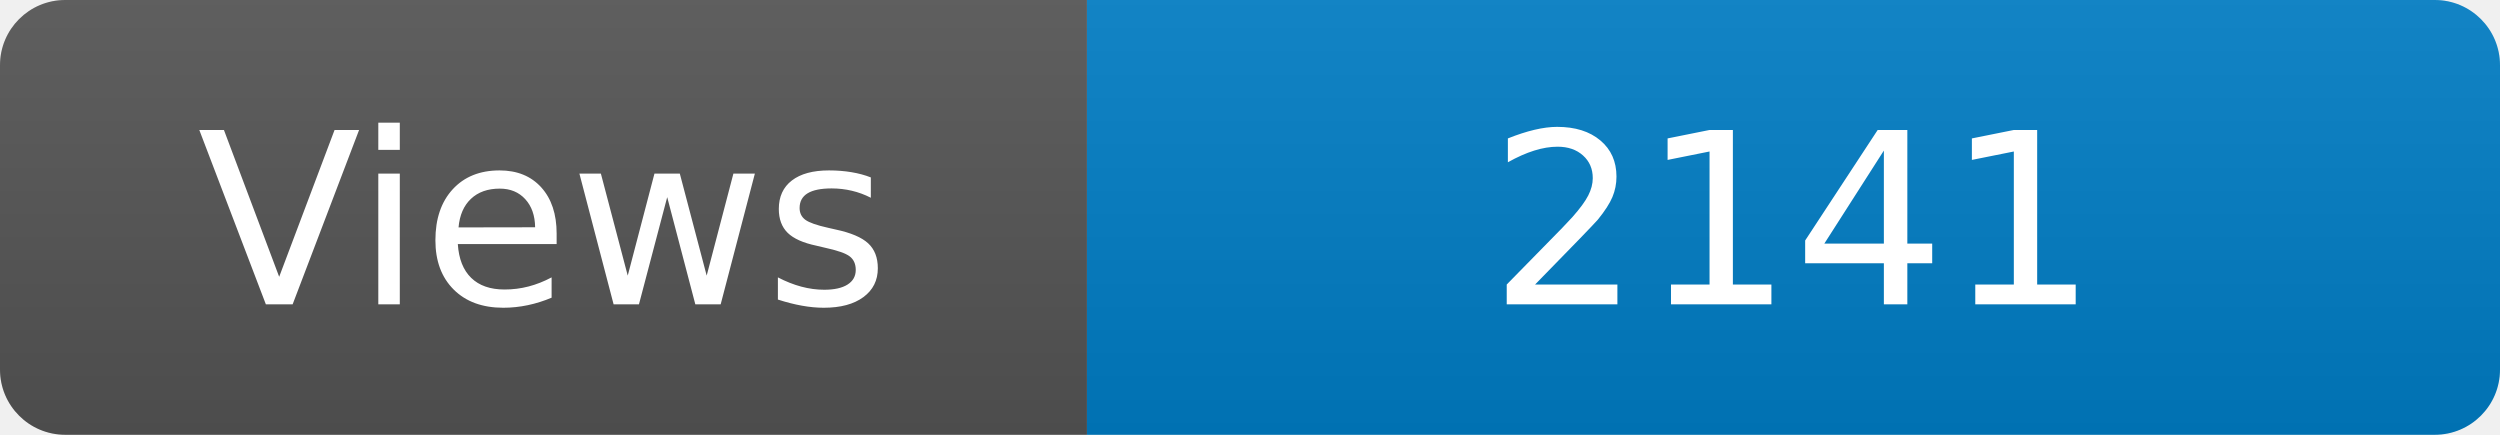
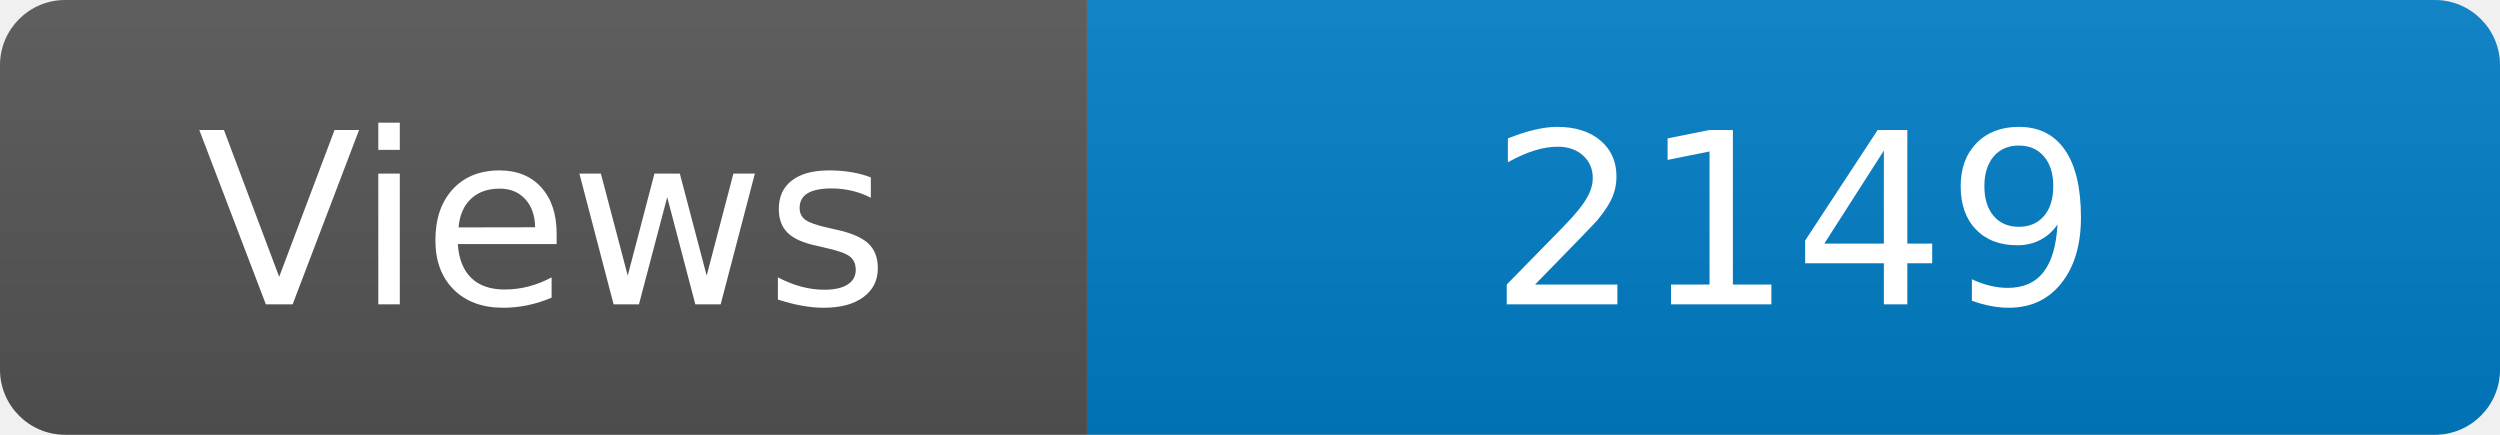
<svg xmlns="http://www.w3.org/2000/svg" width="115" height="20" role="img" aria-label="Maintained?: yes">
  <linearGradient id="s" x2="0" y2="100%">
    <stop offset="0" stop-color="#bbb" stop-opacity=".1" />
    <stop offset="1" stop-opacity=".1" />
  </linearGradient>
  <clipPath id="r">
    <rect width="115" height="20" rx="3" fill="#fff" />
  </clipPath>
  <g clip-path="url(#r)">
    <rect width="50" height="20" fill="#555" />
    <rect x="50" width="160" height="20" fill="#007ec6" />
    <rect width="115" height="20" fill="url(#s)" />
  </g>
  <g fill="#fff" text-anchor="middle" font-family="Verdana,Geneva,DejaVu Sans,sans-serif" font-size="110">
    <text x="250" y="140" transform="scale(.1)" fill="#fff">Views</text>
-     <text x="825" y="140" transform="scale(.1)" fill="#fff">2141</text>
+     <text x="825" y="140" transform="scale(.1)" fill="#fff">2149</text>
  </g>
</svg>
